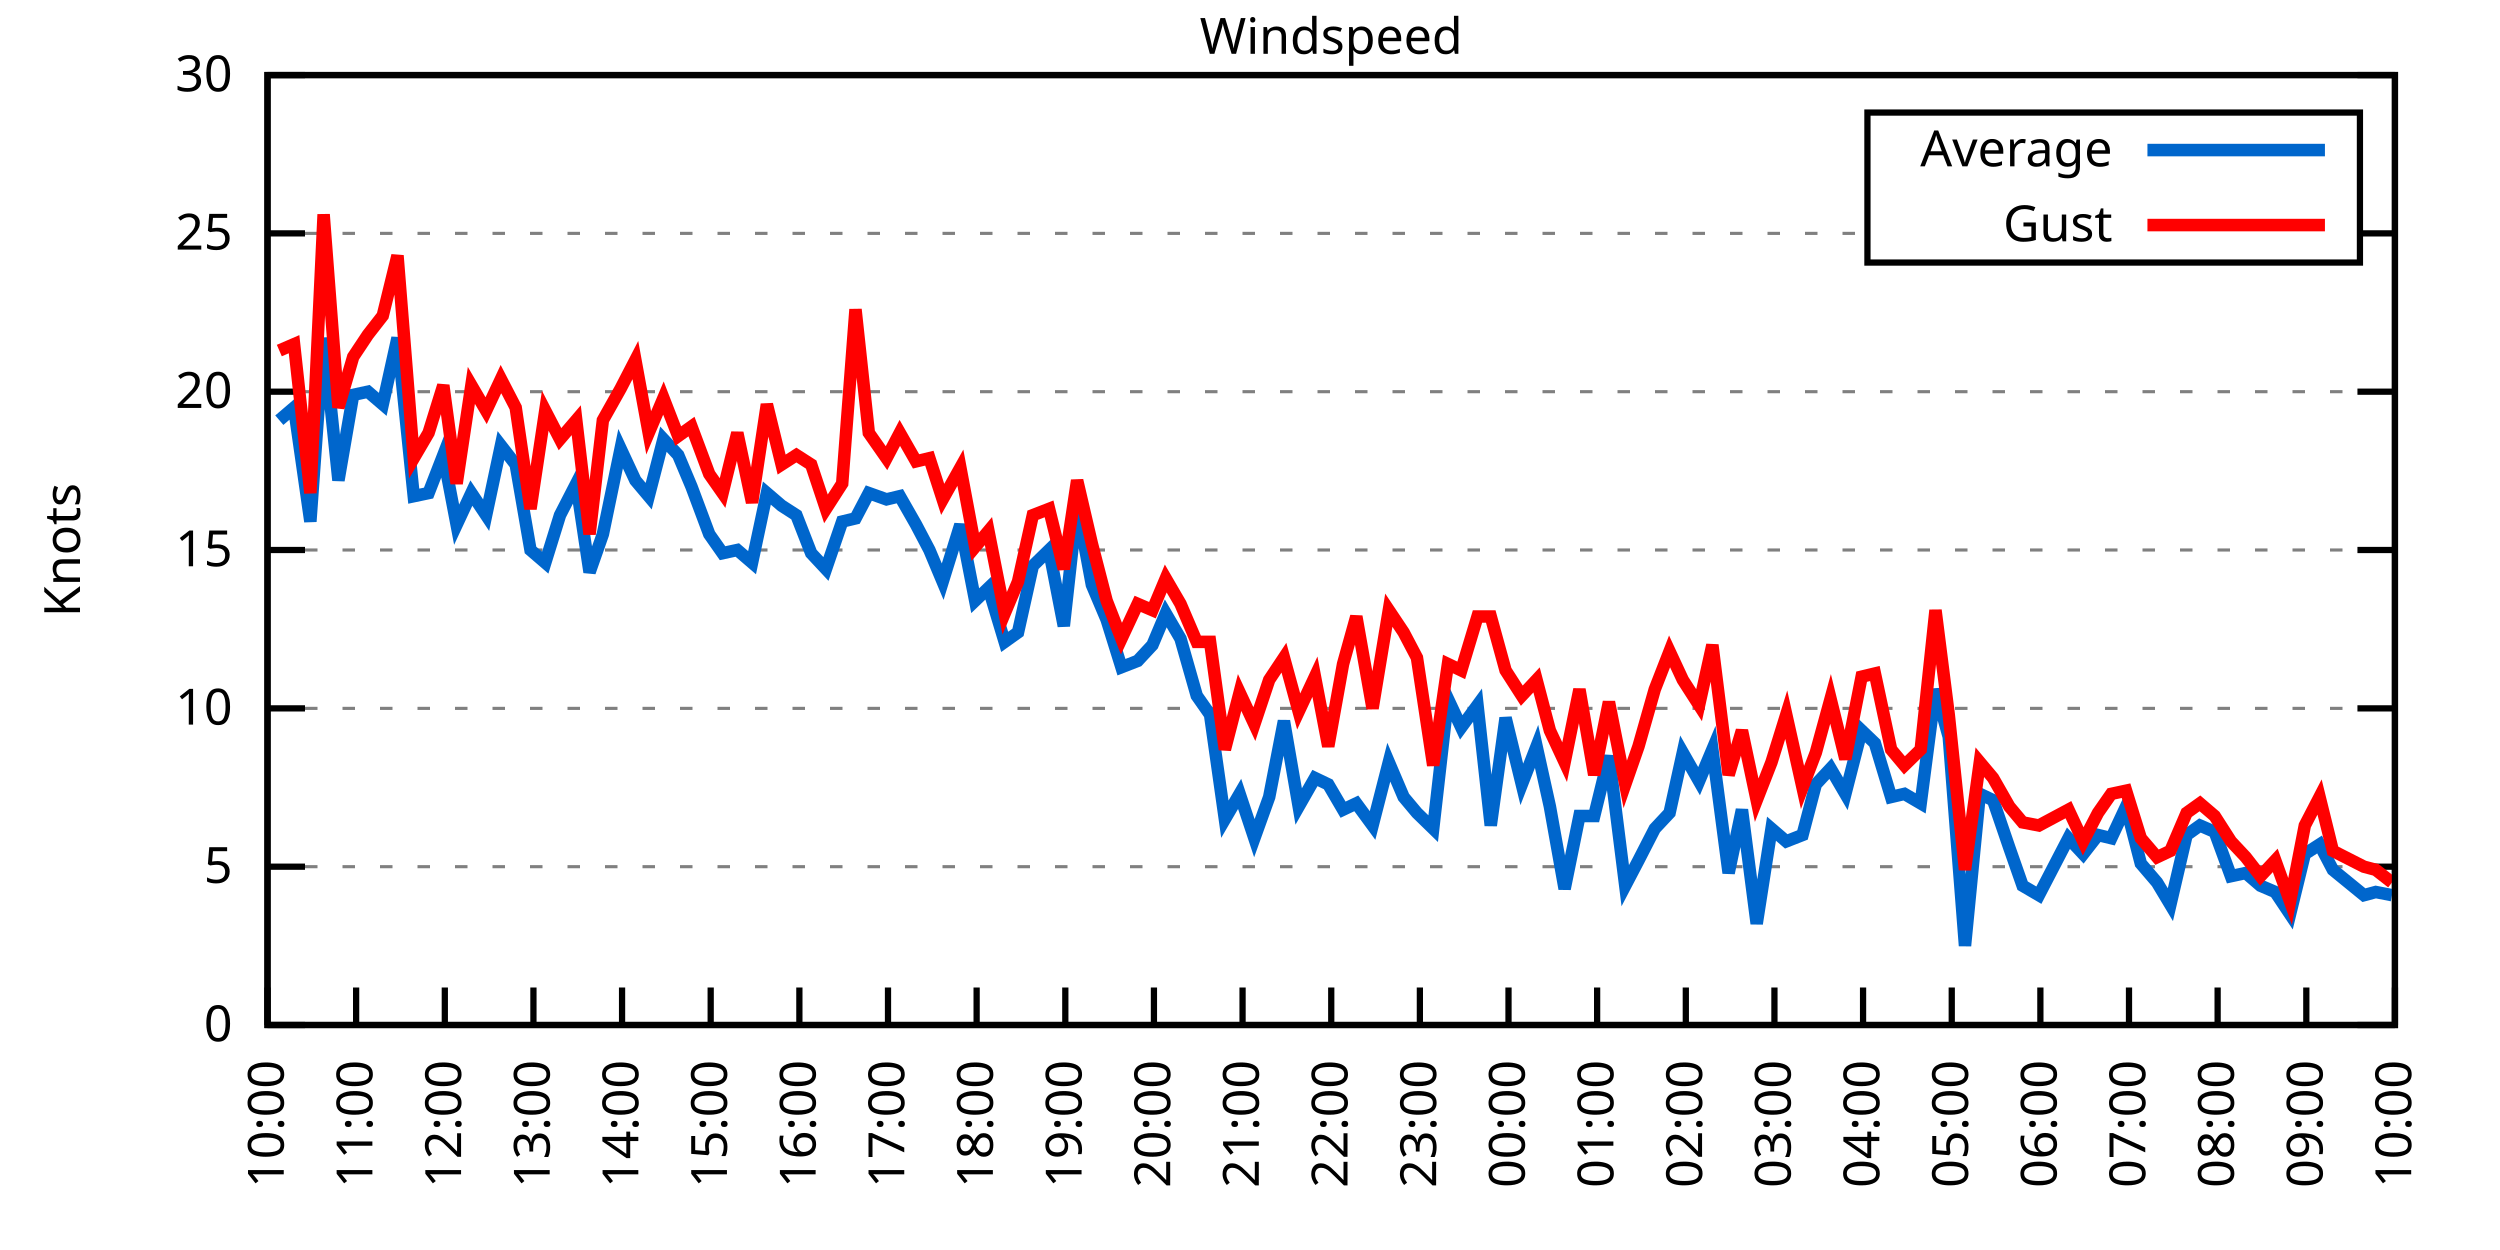
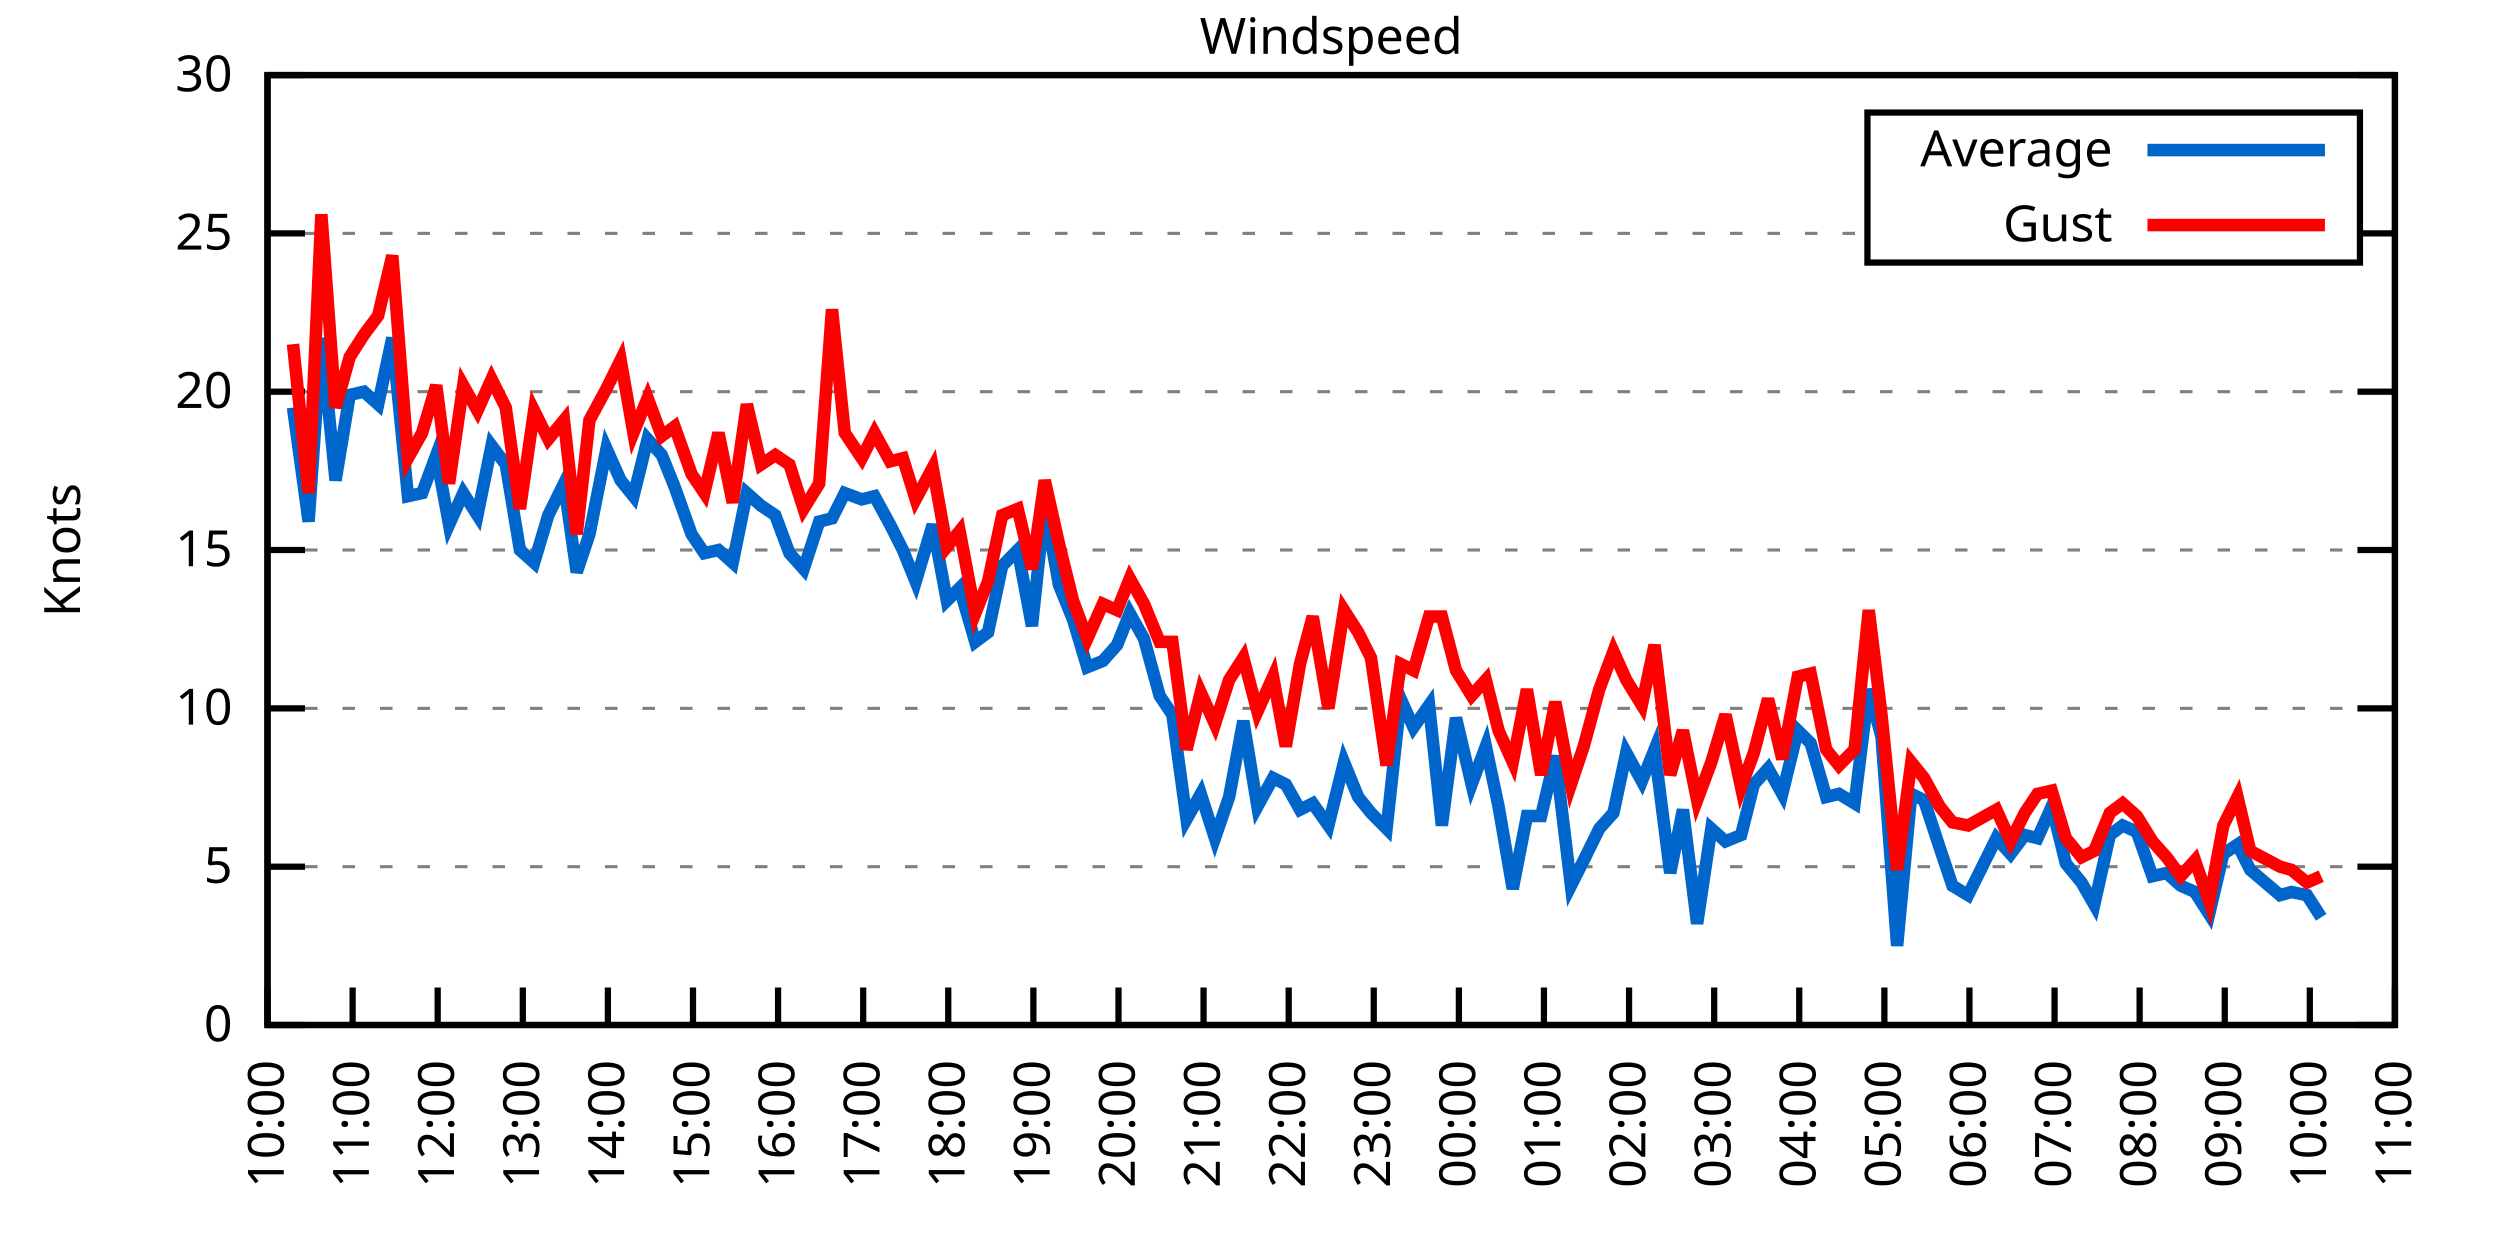
<svg xmlns="http://www.w3.org/2000/svg" xmlns:xlink="http://www.w3.org/1999/xlink" width="400" height="200" viewBox="0 0 400 200">
  <g id="gnuplot_canvas">
    <rect x="0" y="0" width="400" height="200" fill="none" />
    <defs>
      <circle id="gpDot" r="0.5" stroke-width="0.5" stroke="currentColor" />
      <path id="gpPt0" stroke-width="0.333" stroke="currentColor" d="M-1,0 h2 M0,-1 v2" />
      <path id="gpPt1" stroke-width="0.333" stroke="currentColor" d="M-1,-1 L1,1 M1,-1 L-1,1" />
      <path id="gpPt2" stroke-width="0.333" stroke="currentColor" d="M-1,0 L1,0 M0,-1 L0,1 M-1,-1 L1,1 M-1,1 L1,-1" />
      <rect id="gpPt3" stroke-width="0.333" stroke="currentColor" x="-1" y="-1" width="2" height="2" />
      <rect id="gpPt4" stroke-width="0.333" stroke="currentColor" fill="currentColor" x="-1" y="-1" width="2" height="2" />
      <circle id="gpPt5" stroke-width="0.333" stroke="currentColor" cx="0" cy="0" r="1" />
      <use xlink:href="#gpPt5" id="gpPt6" fill="currentColor" stroke="none" />
      <path id="gpPt7" stroke-width="0.333" stroke="currentColor" d="M0,-1.33 L-1.33,0.67 L1.33,0.67 z" />
      <use xlink:href="#gpPt7" id="gpPt8" fill="currentColor" stroke="none" />
      <use xlink:href="#gpPt7" id="gpPt9" stroke="currentColor" transform="rotate(180)" />
      <use xlink:href="#gpPt9" id="gpPt10" fill="currentColor" stroke="none" />
      <use xlink:href="#gpPt3" id="gpPt11" stroke="currentColor" transform="rotate(45)" />
      <use xlink:href="#gpPt11" id="gpPt12" fill="currentColor" stroke="none" />
      <path id="gpPt13" stroke-width="0.333" stroke="currentColor" d="M0,1.330 L1.265,0.411 L0.782,-1.067 L-0.782,-1.076 L-1.265,0.411 z" />
      <use xlink:href="#gpPt13" id="gpPt14" fill="currentColor" stroke="none" />
      <filter id="textbox" filterUnits="objectBoundingBox" x="0" y="0" height="1" width="1">
        <feFlood flood-color="white" flood-opacity="1" result="bgnd" />
        <feComposite in="SourceGraphic" in2="bgnd" operator="atop" />
      </filter>
      <filter id="greybox" filterUnits="objectBoundingBox" x="0" y="0" height="1" width="1">
        <feFlood flood-color="lightgrey" flood-opacity="1" result="grey" />
        <feComposite in="SourceGraphic" in2="grey" operator="atop" />
      </filter>
    </defs>
    <g fill="none" color="white" stroke="currentColor" stroke-width="1.00" stroke-linecap="butt" stroke-linejoin="miter">
</g>
    <g fill="none" color="black" stroke="currentColor" stroke-width="1.00" stroke-linecap="butt" stroke-linejoin="miter">
      <g stroke="none" shape-rendering="crispEdges">
        <polygon fill="rgb(255, 255, 255)" points="42.80,164.00 383.18,164.00 383.18,12.02 42.80,12.02 " />
      </g>
    </g>
    <g fill="none" color="black" stroke="currentColor" stroke-width="1.00" stroke-linecap="butt" stroke-linejoin="miter">
</g>
    <g fill="none" color="black" stroke="black" stroke-width="0.50" stroke-linecap="butt" stroke-linejoin="miter">
</g>
    <g fill="none" color="gray" stroke="currentColor" stroke-width="0.50" stroke-linecap="butt" stroke-linejoin="miter">
      <path stroke="gray" stroke-dasharray="2,4" class="gridline" d="M42.80,164.00 L383.19,164.00  " />
    </g>
    <g fill="none" color="gray" stroke="gray" stroke-width="1.00" stroke-linecap="butt" stroke-linejoin="miter">
</g>
    <g fill="none" color="black" stroke="currentColor" stroke-width="1.00" stroke-linecap="butt" stroke-linejoin="miter">
      <path stroke="black" d="M42.80,164.00 L48.80,164.00 M383.19,164.00 L377.19,164.00  " />
      <g transform="translate(37.20,166.60)" stroke="none" fill="black" font-family="Sans" font-size="8.00" text-anchor="end">
        <text>
          <tspan font-family="Sans"> 0</tspan>
        </text>
      </g>
    </g>
    <g fill="none" color="black" stroke="currentColor" stroke-width="1.00" stroke-linecap="butt" stroke-linejoin="miter">
</g>
    <g fill="none" color="black" stroke="black" stroke-width="0.50" stroke-linecap="butt" stroke-linejoin="miter">
</g>
    <g fill="none" color="gray" stroke="currentColor" stroke-width="0.50" stroke-linecap="butt" stroke-linejoin="miter">
      <path stroke="gray" stroke-dasharray="2,4" class="gridline" d="M42.80,138.67 L383.19,138.67  " />
    </g>
    <g fill="none" color="gray" stroke="gray" stroke-width="1.00" stroke-linecap="butt" stroke-linejoin="miter">
</g>
    <g fill="none" color="black" stroke="currentColor" stroke-width="1.00" stroke-linecap="butt" stroke-linejoin="miter">
      <path stroke="black" d="M42.80,138.67 L48.80,138.67 M383.19,138.67 L377.19,138.67  " />
      <g transform="translate(37.20,141.27)" stroke="none" fill="black" font-family="Sans" font-size="8.00" text-anchor="end">
        <text>
          <tspan font-family="Sans"> 5</tspan>
        </text>
      </g>
    </g>
    <g fill="none" color="black" stroke="currentColor" stroke-width="1.00" stroke-linecap="butt" stroke-linejoin="miter">
</g>
    <g fill="none" color="black" stroke="black" stroke-width="0.50" stroke-linecap="butt" stroke-linejoin="miter">
</g>
    <g fill="none" color="gray" stroke="currentColor" stroke-width="0.50" stroke-linecap="butt" stroke-linejoin="miter">
      <path stroke="gray" stroke-dasharray="2,4" class="gridline" d="M42.80,113.34 L383.19,113.34  " />
    </g>
    <g fill="none" color="gray" stroke="gray" stroke-width="1.00" stroke-linecap="butt" stroke-linejoin="miter">
</g>
    <g fill="none" color="black" stroke="currentColor" stroke-width="1.00" stroke-linecap="butt" stroke-linejoin="miter">
      <path stroke="black" d="M42.80,113.34 L48.80,113.34 M383.19,113.34 L377.19,113.34  " />
      <g transform="translate(37.20,115.94)" stroke="none" fill="black" font-family="Sans" font-size="8.00" text-anchor="end">
        <text>
          <tspan font-family="Sans"> 10</tspan>
        </text>
      </g>
    </g>
    <g fill="none" color="black" stroke="currentColor" stroke-width="1.00" stroke-linecap="butt" stroke-linejoin="miter">
</g>
    <g fill="none" color="black" stroke="black" stroke-width="0.50" stroke-linecap="butt" stroke-linejoin="miter">
</g>
    <g fill="none" color="gray" stroke="currentColor" stroke-width="0.50" stroke-linecap="butt" stroke-linejoin="miter">
      <path stroke="gray" stroke-dasharray="2,4" class="gridline" d="M42.80,88.00 L383.19,88.00  " />
    </g>
    <g fill="none" color="gray" stroke="gray" stroke-width="1.00" stroke-linecap="butt" stroke-linejoin="miter">
</g>
    <g fill="none" color="black" stroke="currentColor" stroke-width="1.00" stroke-linecap="butt" stroke-linejoin="miter">
      <path stroke="black" d="M42.80,88.00 L48.80,88.00 M383.19,88.00 L377.19,88.00  " />
      <g transform="translate(37.20,90.60)" stroke="none" fill="black" font-family="Sans" font-size="8.00" text-anchor="end">
        <text>
          <tspan font-family="Sans"> 15</tspan>
        </text>
      </g>
    </g>
    <g fill="none" color="black" stroke="currentColor" stroke-width="1.00" stroke-linecap="butt" stroke-linejoin="miter">
</g>
    <g fill="none" color="black" stroke="black" stroke-width="0.50" stroke-linecap="butt" stroke-linejoin="miter">
</g>
    <g fill="none" color="gray" stroke="currentColor" stroke-width="0.50" stroke-linecap="butt" stroke-linejoin="miter">
      <path stroke="gray" stroke-dasharray="2,4" class="gridline" d="M42.80,62.67 L383.19,62.67  " />
    </g>
    <g fill="none" color="gray" stroke="gray" stroke-width="1.00" stroke-linecap="butt" stroke-linejoin="miter">
</g>
    <g fill="none" color="black" stroke="currentColor" stroke-width="1.00" stroke-linecap="butt" stroke-linejoin="miter">
      <path stroke="black" d="M42.80,62.67 L48.80,62.67 M383.19,62.67 L377.19,62.67  " />
      <g transform="translate(37.20,65.27)" stroke="none" fill="black" font-family="Sans" font-size="8.00" text-anchor="end">
        <text>
          <tspan font-family="Sans"> 20</tspan>
        </text>
      </g>
    </g>
    <g fill="none" color="black" stroke="currentColor" stroke-width="1.00" stroke-linecap="butt" stroke-linejoin="miter">
</g>
    <g fill="none" color="black" stroke="black" stroke-width="0.50" stroke-linecap="butt" stroke-linejoin="miter">
</g>
    <g fill="none" color="gray" stroke="currentColor" stroke-width="0.50" stroke-linecap="butt" stroke-linejoin="miter">
      <path stroke="gray" stroke-dasharray="2,4" class="gridline" d="M42.80,37.34 L298.79,37.34 M377.59,37.34 L383.19,37.34  " />
    </g>
    <g fill="none" color="gray" stroke="gray" stroke-width="1.00" stroke-linecap="butt" stroke-linejoin="miter">
</g>
    <g fill="none" color="black" stroke="currentColor" stroke-width="1.00" stroke-linecap="butt" stroke-linejoin="miter">
      <path stroke="black" d="M42.80,37.34 L48.80,37.34 M383.19,37.34 L377.19,37.34  " />
      <g transform="translate(37.20,39.94)" stroke="none" fill="black" font-family="Sans" font-size="8.00" text-anchor="end">
        <text>
          <tspan font-family="Sans"> 25</tspan>
        </text>
      </g>
    </g>
    <g fill="none" color="black" stroke="currentColor" stroke-width="1.00" stroke-linecap="butt" stroke-linejoin="miter">
</g>
    <g fill="none" color="black" stroke="black" stroke-width="0.50" stroke-linecap="butt" stroke-linejoin="miter">
</g>
    <g fill="none" color="gray" stroke="currentColor" stroke-width="0.50" stroke-linecap="butt" stroke-linejoin="miter">
      <path stroke="gray" stroke-dasharray="2,4" class="gridline" d="M42.80,12.01 L383.19,12.01  " />
    </g>
    <g fill="none" color="gray" stroke="gray" stroke-width="1.00" stroke-linecap="butt" stroke-linejoin="miter">
</g>
    <g fill="none" color="black" stroke="currentColor" stroke-width="1.00" stroke-linecap="butt" stroke-linejoin="miter">
      <path stroke="black" d="M42.80,12.01 L48.80,12.01 M383.19,12.01 L377.19,12.01  " />
      <g transform="translate(37.20,14.61)" stroke="none" fill="black" font-family="Sans" font-size="8.00" text-anchor="end">
        <text>
          <tspan font-family="Sans"> 30</tspan>
        </text>
      </g>
    </g>
    <g fill="none" color="black" stroke="currentColor" stroke-width="1.00" stroke-linecap="butt" stroke-linejoin="miter">
      <path stroke="black" d="M42.80,164.00 L42.80,158.00  " />
      <g transform="translate(45.40,169.60) rotate(270.00)" stroke="none" fill="black" font-family="Sans" font-size="8.00" text-anchor="end">
        <text>
          <tspan font-family="Sans">10:00</tspan>
        </text>
      </g>
    </g>
    <g fill="none" color="black" stroke="currentColor" stroke-width="1.00" stroke-linecap="butt" stroke-linejoin="miter">
-       <path stroke="black" d="M56.98,164.00 L56.98,158.00  " />
-       <g transform="translate(59.58,169.60) rotate(270.00)" stroke="none" fill="black" font-family="Sans" font-size="8.00" text-anchor="end">
+       <path stroke="black" d="M56.42,164.00 L56.42,158.00  " />
+       <g transform="translate(59.02,169.60) rotate(270.00)" stroke="none" fill="black" font-family="Sans" font-size="8.00" text-anchor="end">
        <text>
          <tspan font-family="Sans">11:00</tspan>
        </text>
      </g>
    </g>
    <g fill="none" color="black" stroke="currentColor" stroke-width="1.00" stroke-linecap="butt" stroke-linejoin="miter">
-       <path stroke="black" d="M71.17,164.00 L71.17,158.00  " />
-       <g transform="translate(73.77,169.60) rotate(270.00)" stroke="none" fill="black" font-family="Sans" font-size="8.00" text-anchor="end">
+       <path stroke="black" d="M70.03,164.00 L70.03,158.00  " />
+       <g transform="translate(72.63,169.60) rotate(270.00)" stroke="none" fill="black" font-family="Sans" font-size="8.00" text-anchor="end">
        <text>
          <tspan font-family="Sans">12:00</tspan>
        </text>
      </g>
    </g>
    <g fill="none" color="black" stroke="currentColor" stroke-width="1.00" stroke-linecap="butt" stroke-linejoin="miter">
-       <path stroke="black" d="M85.35,164.00 L85.35,158.00  " />
-       <g transform="translate(87.95,169.60) rotate(270.00)" stroke="none" fill="black" font-family="Sans" font-size="8.00" text-anchor="end">
+       <path stroke="black" d="M83.65,164.00 L83.65,158.00  " />
+       <g transform="translate(86.25,169.60) rotate(270.00)" stroke="none" fill="black" font-family="Sans" font-size="8.00" text-anchor="end">
        <text>
          <tspan font-family="Sans">13:00</tspan>
        </text>
      </g>
    </g>
    <g fill="none" color="black" stroke="currentColor" stroke-width="1.00" stroke-linecap="butt" stroke-linejoin="miter">
-       <path stroke="black" d="M99.53,164.00 L99.53,158.00  " />
-       <g transform="translate(102.13,169.60) rotate(270.00)" stroke="none" fill="black" font-family="Sans" font-size="8.00" text-anchor="end">
+       <path stroke="black" d="M97.26,164.00 L97.26,158.00  " />
+       <g transform="translate(99.86,169.60) rotate(270.00)" stroke="none" fill="black" font-family="Sans" font-size="8.00" text-anchor="end">
        <text>
          <tspan font-family="Sans">14:00</tspan>
        </text>
      </g>
    </g>
    <g fill="none" color="black" stroke="currentColor" stroke-width="1.00" stroke-linecap="butt" stroke-linejoin="miter">
-       <path stroke="black" d="M113.71,164.00 L113.71,158.00  " />
-       <g transform="translate(116.31,169.60) rotate(270.00)" stroke="none" fill="black" font-family="Sans" font-size="8.00" text-anchor="end">
+       <path stroke="black" d="M110.88,164.00 L110.88,158.00  " />
+       <g transform="translate(113.48,169.60) rotate(270.00)" stroke="none" fill="black" font-family="Sans" font-size="8.00" text-anchor="end">
        <text>
          <tspan font-family="Sans">15:00</tspan>
        </text>
      </g>
    </g>
    <g fill="none" color="black" stroke="currentColor" stroke-width="1.00" stroke-linecap="butt" stroke-linejoin="miter">
-       <path stroke="black" d="M127.90,164.00 L127.90,158.00  " />
-       <g transform="translate(130.50,169.60) rotate(270.00)" stroke="none" fill="black" font-family="Sans" font-size="8.00" text-anchor="end">
+       <path stroke="black" d="M124.49,164.00 L124.49,158.00  " />
+       <g transform="translate(127.09,169.60) rotate(270.00)" stroke="none" fill="black" font-family="Sans" font-size="8.00" text-anchor="end">
        <text>
          <tspan font-family="Sans">16:00</tspan>
        </text>
      </g>
    </g>
    <g fill="none" color="black" stroke="currentColor" stroke-width="1.00" stroke-linecap="butt" stroke-linejoin="miter">
-       <path stroke="black" d="M142.08,164.00 L142.08,158.00  " />
-       <g transform="translate(144.68,169.60) rotate(270.00)" stroke="none" fill="black" font-family="Sans" font-size="8.00" text-anchor="end">
+       <path stroke="black" d="M138.11,164.00 L138.11,158.00  " />
+       <g transform="translate(140.71,169.60) rotate(270.00)" stroke="none" fill="black" font-family="Sans" font-size="8.00" text-anchor="end">
        <text>
          <tspan font-family="Sans">17:00</tspan>
        </text>
      </g>
    </g>
    <g fill="none" color="black" stroke="currentColor" stroke-width="1.00" stroke-linecap="butt" stroke-linejoin="miter">
-       <path stroke="black" d="M156.26,164.00 L156.26,158.00  " />
-       <g transform="translate(158.86,169.60) rotate(270.00)" stroke="none" fill="black" font-family="Sans" font-size="8.00" text-anchor="end">
+       <path stroke="black" d="M151.72,164.00 L151.72,158.00  " />
+       <g transform="translate(154.32,169.60) rotate(270.00)" stroke="none" fill="black" font-family="Sans" font-size="8.00" text-anchor="end">
        <text>
          <tspan font-family="Sans">18:00</tspan>
        </text>
      </g>
    </g>
    <g fill="none" color="black" stroke="currentColor" stroke-width="1.00" stroke-linecap="butt" stroke-linejoin="miter">
-       <path stroke="black" d="M170.45,164.00 L170.45,158.00  " />
-       <g transform="translate(173.05,169.60) rotate(270.00)" stroke="none" fill="black" font-family="Sans" font-size="8.00" text-anchor="end">
+       <path stroke="black" d="M165.34,164.00 L165.34,158.00  " />
+       <g transform="translate(167.94,169.60) rotate(270.00)" stroke="none" fill="black" font-family="Sans" font-size="8.00" text-anchor="end">
        <text>
          <tspan font-family="Sans">19:00</tspan>
        </text>
      </g>
    </g>
    <g fill="none" color="black" stroke="currentColor" stroke-width="1.00" stroke-linecap="butt" stroke-linejoin="miter">
-       <path stroke="black" d="M184.63,164.00 L184.63,158.00  " />
-       <g transform="translate(187.23,169.60) rotate(270.00)" stroke="none" fill="black" font-family="Sans" font-size="8.00" text-anchor="end">
+       <path stroke="black" d="M178.96,164.00 L178.96,158.00  " />
+       <g transform="translate(181.56,169.60) rotate(270.00)" stroke="none" fill="black" font-family="Sans" font-size="8.00" text-anchor="end">
        <text>
          <tspan font-family="Sans">20:00</tspan>
        </text>
      </g>
    </g>
    <g fill="none" color="black" stroke="currentColor" stroke-width="1.00" stroke-linecap="butt" stroke-linejoin="miter">
-       <path stroke="black" d="M198.81,164.00 L198.81,158.00  " />
-       <g transform="translate(201.41,169.60) rotate(270.00)" stroke="none" fill="black" font-family="Sans" font-size="8.00" text-anchor="end">
+       <path stroke="black" d="M192.57,164.00 L192.57,158.00  " />
+       <g transform="translate(195.17,169.60) rotate(270.00)" stroke="none" fill="black" font-family="Sans" font-size="8.00" text-anchor="end">
        <text>
          <tspan font-family="Sans">21:00</tspan>
        </text>
      </g>
    </g>
    <g fill="none" color="black" stroke="currentColor" stroke-width="1.00" stroke-linecap="butt" stroke-linejoin="miter">
-       <path stroke="black" d="M213.00,164.00 L213.00,158.00  " />
-       <g transform="translate(215.60,169.60) rotate(270.00)" stroke="none" fill="black" font-family="Sans" font-size="8.00" text-anchor="end">
+       <path stroke="black" d="M206.19,164.00 L206.19,158.00  " />
+       <g transform="translate(208.79,169.60) rotate(270.00)" stroke="none" fill="black" font-family="Sans" font-size="8.00" text-anchor="end">
        <text>
          <tspan font-family="Sans">22:00</tspan>
        </text>
      </g>
    </g>
    <g fill="none" color="black" stroke="currentColor" stroke-width="1.00" stroke-linecap="butt" stroke-linejoin="miter">
-       <path stroke="black" d="M227.18,164.00 L227.18,158.00  " />
-       <g transform="translate(229.78,169.60) rotate(270.00)" stroke="none" fill="black" font-family="Sans" font-size="8.00" text-anchor="end">
+       <path stroke="black" d="M219.80,164.00 L219.80,158.00  " />
+       <g transform="translate(222.40,169.60) rotate(270.00)" stroke="none" fill="black" font-family="Sans" font-size="8.00" text-anchor="end">
        <text>
          <tspan font-family="Sans">23:00</tspan>
        </text>
      </g>
    </g>
    <g fill="none" color="black" stroke="currentColor" stroke-width="1.00" stroke-linecap="butt" stroke-linejoin="miter">
-       <path stroke="black" d="M241.36,164.00 L241.36,158.00  " />
-       <g transform="translate(243.96,169.60) rotate(270.00)" stroke="none" fill="black" font-family="Sans" font-size="8.00" text-anchor="end">
+       <path stroke="black" d="M233.42,164.00 L233.42,158.00  " />
+       <g transform="translate(236.02,169.60) rotate(270.00)" stroke="none" fill="black" font-family="Sans" font-size="8.00" text-anchor="end">
        <text>
          <tspan font-family="Sans">00:00</tspan>
        </text>
      </g>
    </g>
    <g fill="none" color="black" stroke="currentColor" stroke-width="1.00" stroke-linecap="butt" stroke-linejoin="miter">
-       <path stroke="black" d="M255.54,164.00 L255.54,158.00  " />
-       <g transform="translate(258.14,169.60) rotate(270.00)" stroke="none" fill="black" font-family="Sans" font-size="8.00" text-anchor="end">
+       <path stroke="black" d="M247.03,164.00 L247.03,158.00  " />
+       <g transform="translate(249.63,169.60) rotate(270.00)" stroke="none" fill="black" font-family="Sans" font-size="8.00" text-anchor="end">
        <text>
          <tspan font-family="Sans">01:00</tspan>
        </text>
      </g>
    </g>
    <g fill="none" color="black" stroke="currentColor" stroke-width="1.00" stroke-linecap="butt" stroke-linejoin="miter">
-       <path stroke="black" d="M269.73,164.00 L269.73,158.00  " />
-       <g transform="translate(272.33,169.60) rotate(270.00)" stroke="none" fill="black" font-family="Sans" font-size="8.00" text-anchor="end">
+       <path stroke="black" d="M260.65,164.00 L260.65,158.00  " />
+       <g transform="translate(263.25,169.60) rotate(270.00)" stroke="none" fill="black" font-family="Sans" font-size="8.00" text-anchor="end">
        <text>
          <tspan font-family="Sans">02:00</tspan>
        </text>
      </g>
    </g>
    <g fill="none" color="black" stroke="currentColor" stroke-width="1.00" stroke-linecap="butt" stroke-linejoin="miter">
-       <path stroke="black" d="M283.91,164.00 L283.91,158.00  " />
-       <g transform="translate(286.51,169.60) rotate(270.00)" stroke="none" fill="black" font-family="Sans" font-size="8.00" text-anchor="end">
+       <path stroke="black" d="M274.27,164.00 L274.27,158.00  " />
+       <g transform="translate(276.87,169.60) rotate(270.00)" stroke="none" fill="black" font-family="Sans" font-size="8.00" text-anchor="end">
        <text>
          <tspan font-family="Sans">03:00</tspan>
        </text>
      </g>
    </g>
    <g fill="none" color="black" stroke="currentColor" stroke-width="1.00" stroke-linecap="butt" stroke-linejoin="miter">
-       <path stroke="black" d="M298.09,164.00 L298.09,158.00  " />
-       <g transform="translate(300.69,169.60) rotate(270.00)" stroke="none" fill="black" font-family="Sans" font-size="8.00" text-anchor="end">
+       <path stroke="black" d="M287.88,164.00 L287.88,158.00  " />
+       <g transform="translate(290.48,169.60) rotate(270.00)" stroke="none" fill="black" font-family="Sans" font-size="8.00" text-anchor="end">
        <text>
          <tspan font-family="Sans">04:00</tspan>
        </text>
      </g>
    </g>
    <g fill="none" color="black" stroke="currentColor" stroke-width="1.00" stroke-linecap="butt" stroke-linejoin="miter">
-       <path stroke="black" d="M312.28,164.00 L312.28,158.00  " />
-       <g transform="translate(314.88,169.60) rotate(270.00)" stroke="none" fill="black" font-family="Sans" font-size="8.00" text-anchor="end">
+       <path stroke="black" d="M301.50,164.00 L301.50,158.00  " />
+       <g transform="translate(304.10,169.60) rotate(270.00)" stroke="none" fill="black" font-family="Sans" font-size="8.00" text-anchor="end">
        <text>
          <tspan font-family="Sans">05:00</tspan>
        </text>
      </g>
    </g>
    <g fill="none" color="black" stroke="currentColor" stroke-width="1.00" stroke-linecap="butt" stroke-linejoin="miter">
-       <path stroke="black" d="M326.46,164.00 L326.46,158.00  " />
-       <g transform="translate(329.06,169.60) rotate(270.00)" stroke="none" fill="black" font-family="Sans" font-size="8.00" text-anchor="end">
+       <path stroke="black" d="M315.11,164.00 L315.11,158.00  " />
+       <g transform="translate(317.71,169.60) rotate(270.00)" stroke="none" fill="black" font-family="Sans" font-size="8.00" text-anchor="end">
        <text>
          <tspan font-family="Sans">06:00</tspan>
        </text>
      </g>
    </g>
    <g fill="none" color="black" stroke="currentColor" stroke-width="1.00" stroke-linecap="butt" stroke-linejoin="miter">
-       <path stroke="black" d="M340.64,164.00 L340.64,158.00  " />
-       <g transform="translate(343.24,169.60) rotate(270.00)" stroke="none" fill="black" font-family="Sans" font-size="8.00" text-anchor="end">
+       <path stroke="black" d="M328.73,164.00 L328.73,158.00  " />
+       <g transform="translate(331.33,169.60) rotate(270.00)" stroke="none" fill="black" font-family="Sans" font-size="8.00" text-anchor="end">
        <text>
          <tspan font-family="Sans">07:00</tspan>
        </text>
      </g>
    </g>
    <g fill="none" color="black" stroke="currentColor" stroke-width="1.00" stroke-linecap="butt" stroke-linejoin="miter">
-       <path stroke="black" d="M354.82,164.00 L354.82,158.00  " />
-       <g transform="translate(357.42,169.60) rotate(270.00)" stroke="none" fill="black" font-family="Sans" font-size="8.00" text-anchor="end">
+       <path stroke="black" d="M342.34,164.00 L342.34,158.00  " />
+       <g transform="translate(344.94,169.60) rotate(270.00)" stroke="none" fill="black" font-family="Sans" font-size="8.00" text-anchor="end">
        <text>
          <tspan font-family="Sans">08:00</tspan>
        </text>
      </g>
    </g>
    <g fill="none" color="black" stroke="currentColor" stroke-width="1.00" stroke-linecap="butt" stroke-linejoin="miter">
-       <path stroke="black" d="M369.01,164.00 L369.01,158.00  " />
-       <g transform="translate(371.61,169.60) rotate(270.00)" stroke="none" fill="black" font-family="Sans" font-size="8.00" text-anchor="end">
+       <path stroke="black" d="M355.96,164.00 L355.96,158.00  " />
+       <g transform="translate(358.56,169.60) rotate(270.00)" stroke="none" fill="black" font-family="Sans" font-size="8.00" text-anchor="end">
        <text>
          <tspan font-family="Sans">09:00</tspan>
+         </text>
+       </g>
+     </g>
+     <g fill="none" color="black" stroke="currentColor" stroke-width="1.00" stroke-linecap="butt" stroke-linejoin="miter">
+       <path stroke="black" d="M369.57,164.00 L369.57,158.00  " />
+       <g transform="translate(372.17,169.60) rotate(270.00)" stroke="none" fill="black" font-family="Sans" font-size="8.00" text-anchor="end">
+         <text>
+           <tspan font-family="Sans">10:00</tspan>
        </text>
      </g>
    </g>
    <g fill="none" color="black" stroke="currentColor" stroke-width="1.00" stroke-linecap="butt" stroke-linejoin="miter">
      <path stroke="black" d="M383.19,164.00 L383.19,158.00  " />
      <g transform="translate(385.79,169.60) rotate(270.00)" stroke="none" fill="black" font-family="Sans" font-size="8.00" text-anchor="end">
        <text>
-           <tspan font-family="Sans">10:00</tspan>
+           <tspan font-family="Sans">11:00</tspan>
        </text>
      </g>
    </g>
    <g fill="none" color="black" stroke="currentColor" stroke-width="1.00" stroke-linecap="butt" stroke-linejoin="miter">
</g>
    <g fill="none" color="black" stroke="currentColor" stroke-width="1.00" stroke-linecap="butt" stroke-linejoin="miter">
      <path stroke="black" d="M42.80,12.01 L42.80,164.00 L383.19,164.00 L383.19,12.01 L42.80,12.01 Z  " />
    </g>
    <g fill="none" color="black" stroke="currentColor" stroke-width="1.00" stroke-linecap="butt" stroke-linejoin="miter">
</g>
    <g fill="none" color="black" stroke="currentColor" stroke-width="1.00" stroke-linecap="butt" stroke-linejoin="miter">
      <path stroke="black" d="M298.79,42.01 L298.79,18.01 L377.59,18.01 L377.59,42.01 L298.79,42.01 Z  " />
    </g>
    <g id="Windspeed_plot_1">
      <g fill="none" color="white" stroke="black" stroke-width="2.00" stroke-linecap="butt" stroke-linejoin="miter">
</g>
      <g fill="none" color="black" stroke="currentColor" stroke-width="2.00" stroke-linecap="butt" stroke-linejoin="miter">
        <g transform="translate(337.99,26.61)" stroke="none" fill="black" font-family="Sans" font-size="8.00" text-anchor="end">
          <text>
            <tspan font-family="Sans">Average</tspan>
          </text>
        </g>
      </g>
      <g fill="none" color="black" stroke="currentColor" stroke-width="2.00" stroke-linecap="butt" stroke-linejoin="miter">
-         <path stroke="rgb(  0, 102, 204)" d="M343.59,24.01 L371.99,24.01 M44.69,67.23 L47.05,65.21 L49.66,83.45 L51.78,54.06 L54.15,76.86 L56.51,63.18   L58.87,62.67 L61.24,64.70 L63.60,54.06 L66.20,79.39 L68.57,78.89 L70.93,72.81 L73.06,83.95 L75.42,78.89   L77.78,82.43 L80.15,71.29 L82.51,74.33 L84.88,88.00 L87.24,90.03 L89.60,82.43 L92.20,77.37 L94.33,91.55   L96.46,85.47 L99.30,71.79 L101.66,76.86 L103.79,79.39 L106.15,70.27 L108.51,72.81 L110.64,77.87 L113.48,85.47   L115.61,88.51 L117.97,88.00 L120.33,90.03 L122.70,78.89 L125.06,80.91 L127.42,82.43 L129.79,88.51 L132.15,91.04   L134.75,83.45 L136.88,82.94 L139.01,78.89 L141.84,79.90 L143.97,79.39 L146.57,83.95 L148.70,88.00 L150.83,93.07   L153.66,83.95 L156.03,96.11 L158.15,94.08 L160.75,102.70 L162.88,101.18 L165.25,90.54 L167.85,88.00 L170.21,100.16   L172.34,80.91 L174.70,93.58 L177.06,99.15 L179.43,106.75 L182.03,105.74 L184.39,103.20 L186.52,98.14 L188.88,102.19   L191.48,111.31 L193.61,114.35 L195.98,131.07 L198.34,127.02 L200.70,134.11 L203.07,127.52 L205.43,115.36 L207.79,129.04   L210.39,124.48 L212.52,125.50 L214.89,129.55 L217.01,128.54 L219.61,132.08 L222.21,121.95 L224.58,127.52 L226.71,130.06   L229.31,132.59 L231.67,111.82 L233.80,116.38 L236.40,112.83 L238.52,132.08 L240.89,114.86 L243.49,125.50 L245.85,119.42   L247.98,129.04 L250.34,142.21 L252.71,130.56 L255.07,130.56 L257.43,120.94 L260.04,141.71 L262.16,137.66 L264.76,132.59   L267.13,130.06 L269.25,120.43 L271.85,124.99 L273.98,119.92 L276.58,139.68 L278.71,129.55 L281.07,147.79 L283.44,132.59   L285.80,134.62 L288.40,133.60 L290.53,125.50 L292.89,122.96 L295.26,127.02 L297.86,116.88 L299.98,118.91 L302.58,127.52   L304.71,127.02 L307.31,128.54 L309.68,110.30 L311.80,117.90 L314.40,151.33 L316.77,127.02 L318.89,128.03 L321.49,135.63   L323.62,141.71 L326.22,143.23 L330.95,134.11 L333.31,136.64 L335.68,133.60 L337.80,134.11 L340.17,129.04 L342.53,138.16   L345.13,141.20 L347.26,144.75 L349.86,133.60 L351.99,132.08 L354.35,133.10 L356.95,140.19 L359.32,139.68 L361.68,141.71   L364.04,142.72 L366.41,146.27 L368.77,136.64 L371.13,135.12 L373.26,139.17 L378.23,143.23 L380.12,142.72 L382.72,143.23    " />
+         <path stroke="rgb(  0, 102, 204)" d="M343.59,24.01 L371.99,24.01 M46.88,65.21 L49.38,83.45 L51.42,54.06 L53.69,76.86 L55.96,63.18 L58.23,62.67   L60.50,64.70 L62.77,54.06 L65.27,79.39 L67.54,78.89 L69.80,72.81 L71.85,83.95 L74.12,78.89 L76.39,82.43   L78.65,71.29 L80.92,74.33 L83.19,88.00 L85.46,90.03 L87.73,82.43 L90.23,77.37 L92.27,91.55 L94.31,85.47   L97.04,71.79 L99.30,76.86 L101.35,79.39 L103.62,70.27 L105.89,72.81 L107.93,77.87 L110.65,85.47 L112.69,88.51   L114.96,88.00 L117.23,90.03 L119.50,78.89 L121.77,80.91 L124.04,82.43 L126.31,88.51 L128.58,91.04 L131.07,83.45   L133.12,82.94 L135.16,78.89 L137.88,79.90 L139.92,79.39 L142.42,83.95 L144.46,88.00 L146.51,93.07 L149.23,83.95   L151.50,96.11 L153.54,94.08 L156.04,102.70 L158.08,101.18 L160.35,90.54 L162.84,88.00 L165.11,100.16 L167.16,80.91   L169.43,93.58 L171.69,99.15 L173.96,106.75 L176.46,105.74 L178.73,103.20 L180.77,98.14 L183.04,102.19 L185.54,111.31   L187.58,114.35 L189.85,131.07 L192.12,127.02 L194.39,134.11 L196.66,127.52 L198.93,115.36 L201.19,129.04 L203.69,124.48   L205.73,125.50 L208.00,129.55 L210.04,128.54 L212.54,132.08 L215.04,121.95 L217.31,127.52 L219.35,130.06 L221.85,132.59   L224.11,111.82 L226.16,116.38 L228.65,112.83 L230.70,132.08 L232.96,114.86 L235.46,125.50 L237.73,119.42 L239.77,129.04   L242.04,142.21 L244.31,130.56 L246.58,130.56 L248.85,120.94 L251.35,141.71 L253.39,137.66 L255.88,132.59 L258.15,130.06   L260.20,120.43 L262.69,124.99 L264.73,119.92 L267.23,139.68 L269.27,129.55 L271.54,147.79 L273.81,132.59 L276.08,134.62   L278.58,133.60 L280.62,125.50 L282.89,122.96 L285.16,127.02 L287.65,116.88 L289.70,118.91 L292.19,127.52 L294.23,127.02   L296.73,128.54 L299.00,110.30 L301.04,117.90 L303.54,151.33 L305.81,127.02 L307.85,128.03 L310.35,135.63 L312.39,141.71   L314.89,143.23 L319.42,134.11 L321.69,136.64 L323.96,133.60 L326.00,134.11 L328.27,129.04 L330.54,138.16 L333.04,141.20   L335.08,144.75 L337.58,133.60 L339.62,132.08 L341.89,133.10 L344.39,140.19 L346.65,139.68 L348.92,141.71 L351.19,142.72   L353.46,146.27 L355.73,136.64 L358.00,135.12 L360.04,139.17 L364.81,143.23 L366.62,142.72 L369.12,143.23 L371.39,146.77    " />
      </g>
    </g>
    <g id="Windspeed_plot_2">
      <g fill="none" color="black" stroke="currentColor" stroke-width="2.00" stroke-linecap="butt" stroke-linejoin="miter">
        <g transform="translate(337.99,38.61)" stroke="none" fill="black" font-family="Sans" font-size="8.00" text-anchor="end">
          <text>
            <tspan font-family="Sans">Gust</tspan>
          </text>
        </g>
      </g>
      <g fill="none" color="black" stroke="currentColor" stroke-width="2.00" stroke-linecap="butt" stroke-linejoin="miter">
-         <path stroke="rgb(255,   0,   0)" d="M343.59,36.01 L371.99,36.01 M44.69,56.09 L47.05,55.07 L49.66,78.89 L51.78,34.30 L54.15,65.21 L56.51,57.10   L58.87,53.55 L61.24,50.51 L63.60,40.89 L66.20,73.31 L68.57,69.26 L70.93,61.66 L73.06,77.37 L75.42,61.66   L77.78,65.71 L80.15,60.65 L82.51,65.21 L84.88,81.42 L87.24,65.71 L89.60,70.27 L92.20,67.23 L94.33,85.47   L96.46,67.23 L99.30,62.17 L101.66,57.61 L103.79,69.26 L106.15,63.69 L108.51,69.77 L110.64,68.25 L113.48,75.85   L115.61,78.89 L117.97,69.26 L120.33,80.41 L122.70,64.70 L125.06,74.33 L127.42,72.81 L129.79,74.33 L132.15,81.42   L134.75,77.37 L136.88,49.50 L139.01,69.26 L141.84,73.31 L143.97,69.26 L146.57,73.82 L148.70,73.31 L150.83,79.90   L153.66,74.83 L156.03,87.50 L158.15,84.97 L160.75,98.14 L162.88,93.07 L165.25,82.43 L167.85,81.42 L170.21,91.04   L172.34,76.86 L174.70,86.99 L177.06,96.11 L179.43,102.19 L182.03,96.62 L184.39,97.63 L186.52,92.56 L188.88,96.62   L191.48,102.70 L193.61,102.70 L195.98,119.92 L198.34,110.80 L200.70,115.87 L203.07,108.78 L205.43,105.23 L207.79,113.84   L210.39,108.27 L212.52,119.42 L214.89,106.24 L217.01,98.64 L219.61,113.34 L222.21,97.63 L224.58,101.18 L226.71,105.23   L229.31,122.46 L231.67,106.24 L233.80,107.26 L236.40,98.64 L238.52,98.64 L240.89,107.26 L243.49,111.31 L245.85,108.78   L247.98,116.88 L250.34,121.95 L252.71,110.30 L255.07,123.98 L257.43,112.32 L260.04,125.50 L262.16,119.42 L264.76,110.30   L267.13,104.22 L269.25,108.78 L271.85,112.83 L273.98,103.20 L276.58,123.98 L278.71,116.88 L281.07,128.03 L283.44,121.95   L285.80,114.35 L288.40,126.00 L290.53,120.43 L292.89,111.82 L295.26,121.44 L297.86,108.27 L299.98,107.76 L302.58,119.92   L304.71,122.46 L307.31,119.92 L309.68,97.63 L311.80,114.35 L314.40,139.17 L316.77,121.95 L318.89,124.48 L321.49,129.04   L323.62,131.58 L326.22,132.08 L330.95,129.55 L333.31,134.62 L335.68,130.06 L337.80,127.02 L340.17,126.51 L342.53,134.11   L345.13,137.15 L347.26,136.14 L349.86,130.06 L351.99,128.54 L354.35,130.56 L356.95,134.62 L359.32,137.15 L361.68,140.19   L364.04,137.66 L366.41,144.24 L368.77,132.08 L371.13,127.52 L373.26,136.14 L378.23,138.67 L380.12,139.17 L382.72,141.20    " />
+         <path stroke="rgb(255,   0,   0)" d="M343.59,36.01 L371.99,36.01 M46.88,55.07 L49.38,78.89 L51.42,34.30 L53.69,65.21 L55.96,57.10 L58.23,53.55   L60.50,50.51 L62.77,40.89 L65.27,73.31 L67.54,69.26 L69.80,61.66 L71.85,77.37 L74.12,61.66 L76.39,65.71   L78.65,60.65 L80.92,65.21 L83.19,81.42 L85.46,65.71 L87.73,70.27 L90.23,67.23 L92.27,85.47 L94.31,67.23   L97.04,62.17 L99.30,57.61 L101.35,69.26 L103.62,63.69 L105.89,69.77 L107.93,68.25 L110.65,75.85 L112.69,78.89   L114.96,69.26 L117.23,80.41 L119.50,64.70 L121.77,74.33 L124.04,72.81 L126.31,74.33 L128.58,81.42 L131.07,77.37   L133.12,49.50 L135.16,69.26 L137.88,73.31 L139.92,69.26 L142.42,73.82 L144.46,73.31 L146.51,79.90 L149.23,74.83   L151.50,87.50 L153.54,84.97 L156.04,98.14 L158.08,93.07 L160.35,82.43 L162.84,81.42 L165.11,91.04 L167.16,76.86   L169.43,86.99 L171.69,96.11 L173.96,102.19 L176.46,96.62 L178.73,97.63 L180.77,92.56 L183.04,96.62 L185.54,102.70   L187.58,102.70 L189.85,119.92 L192.12,110.80 L194.39,115.87 L196.66,108.78 L198.93,105.23 L201.19,113.84 L203.69,108.27   L205.73,119.42 L208.00,106.24 L210.04,98.64 L212.54,113.34 L215.04,97.63 L217.31,101.18 L219.35,105.23 L221.85,122.46   L224.11,106.24 L226.16,107.26 L228.65,98.64 L230.70,98.64 L232.96,107.26 L235.46,111.31 L237.73,108.78 L239.77,116.88   L242.04,121.95 L244.31,110.30 L246.58,123.98 L248.85,112.32 L251.35,125.50 L253.39,119.42 L255.88,110.30 L258.15,104.22   L260.20,108.78 L262.69,112.83 L264.73,103.20 L267.23,123.98 L269.27,116.88 L271.54,128.03 L273.81,121.95 L276.08,114.35   L278.58,126.00 L280.62,120.43 L282.89,111.82 L285.16,121.44 L287.65,108.27 L289.70,107.76 L292.19,119.92 L294.23,122.46   L296.73,119.92 L299.00,97.63 L301.04,114.35 L303.54,139.17 L305.81,121.95 L307.85,124.48 L310.35,129.04 L312.39,131.58   L314.89,132.08 L319.42,129.55 L321.69,134.62 L323.96,130.06 L326.00,127.02 L328.27,126.51 L330.54,134.11 L333.04,137.15   L335.08,136.14 L337.58,130.06 L339.62,128.54 L341.89,130.56 L344.39,134.62 L346.65,137.15 L348.92,140.19 L351.19,137.66   L353.46,144.24 L355.73,132.08 L358.00,127.52 L360.04,136.14 L364.81,138.67 L366.62,139.17 L369.12,141.20 L371.39,140.19    " />
      </g>
    </g>
    <g fill="none" color="black" stroke="currentColor" stroke-width="2.00" stroke-linecap="butt" stroke-linejoin="miter">
</g>
    <g fill="none" color="black" stroke="black" stroke-width="1.00" stroke-linecap="butt" stroke-linejoin="miter">
</g>
    <g fill="none" color="black" stroke="currentColor" stroke-width="1.00" stroke-linecap="butt" stroke-linejoin="miter">
      <path stroke="black" d="M42.80,12.01 L42.80,164.00 L383.19,164.00 L383.19,12.01 L42.80,12.01 Z  " />
      <g transform="translate(12.80,88.01) rotate(270.00)" stroke="none" fill="black" font-family="Sans" font-size="8.00" text-anchor="middle">
        <text>
          <tspan font-family="Sans">Knots</tspan>
        </text>
      </g>
    </g>
    <g fill="none" color="black" stroke="currentColor" stroke-width="1.00" stroke-linecap="butt" stroke-linejoin="miter">
</g>
    <g fill="none" color="black" stroke="currentColor" stroke-width="1.00" stroke-linecap="butt" stroke-linejoin="miter">
      <g transform="translate(212.99,8.61)" stroke="none" fill="black" font-family="Sans" font-size="8.00" text-anchor="middle">
        <text>
          <tspan font-family="Sans">Windspeed</tspan>
        </text>
      </g>
    </g>
    <g fill="none" color="black" stroke="currentColor" stroke-width="1.00" stroke-linecap="butt" stroke-linejoin="miter">
</g>
  </g>
</svg>
